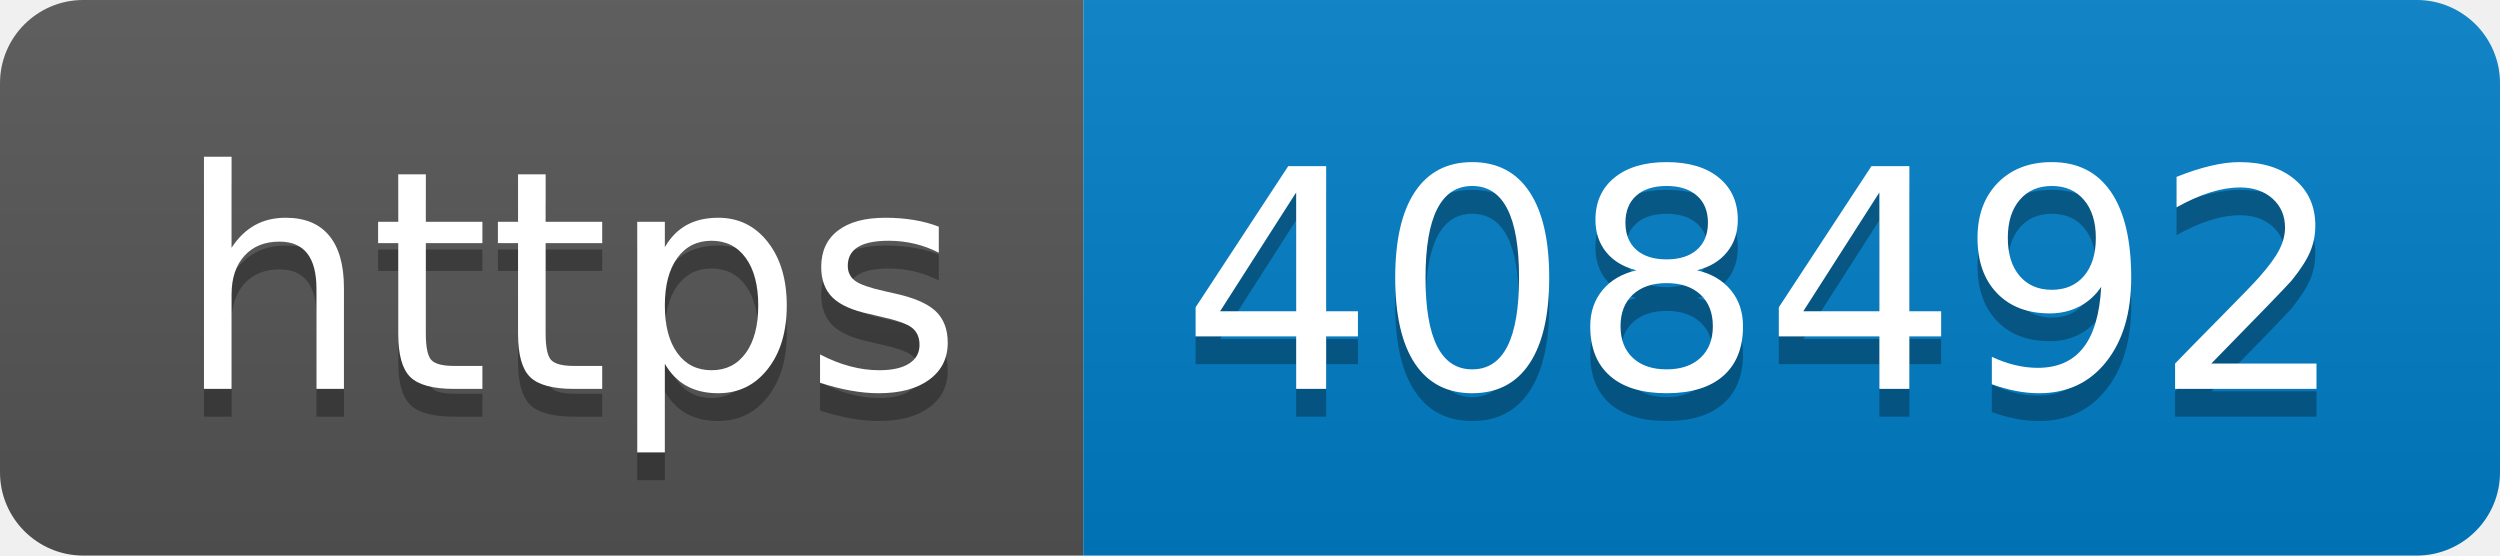
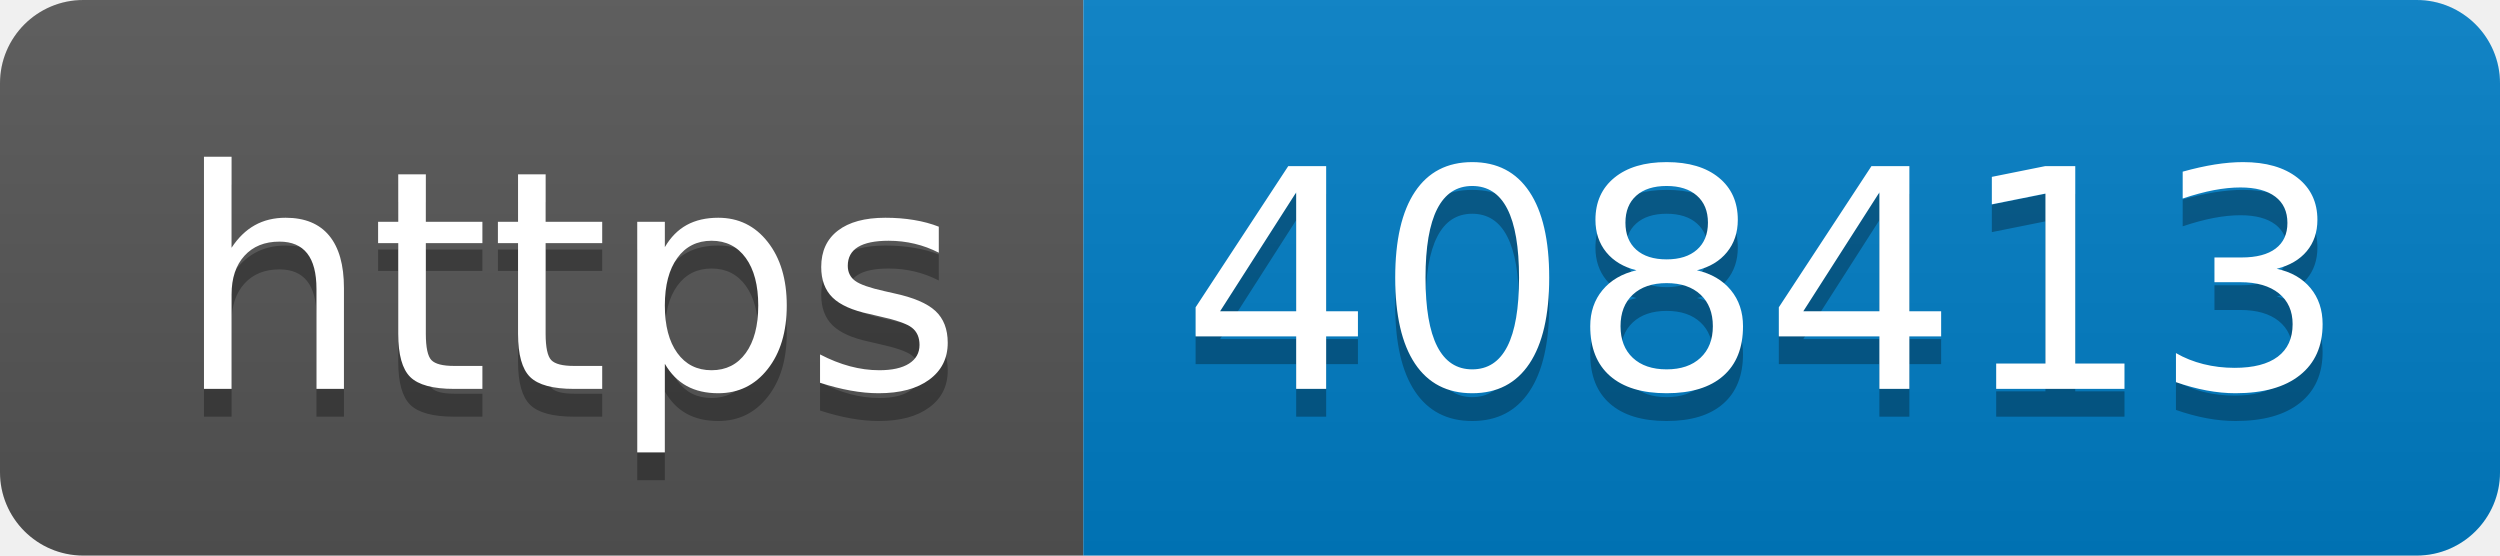
- <svg xmlns="http://www.w3.org/2000/svg" width="90" height="20" role="img" aria-label="https: 408492">
+ <svg xmlns="http://www.w3.org/2000/svg" width="90" height="20" role="img" aria-label="https: 408413">
  <linearGradient id="s" x2="0" y2="100%">
    <stop offset="0" stop-color="#bbb" stop-opacity=".1" />
    <stop offset="1" stop-opacity=".1" />
  </linearGradient>
  <clipPath id="r">
    <rect width="90" height="20" rx="3" fill="#fff" />
  </clipPath>
  <g clip-path="url(#r)">
    <rect width="39" height="20" fill="#555" />
    <rect x="39" width="51" height="20" fill="#007ec6" />
    <rect width="90" height="20" fill="url(#s)" />
  </g>
  <g fill="#fff" text-anchor="middle" font-family="Verdana,Geneva,DejaVu Sans,sans-serif" text-rendering="geometricPrecision" font-size="110">
    <text aria-hidden="true" x="205" y="150" fill="#010101" fill-opacity=".3" transform="scale(.1)" textLength="290">https</text>
    <text x="205" y="140" transform="scale(.1)" fill="#fff" textLength="290">https</text>
-     <text aria-hidden="true" x="635" y="150" fill="#010101" fill-opacity=".3" transform="scale(.1)" textLength="410">408492</text>
-     <text x="635" y="140" transform="scale(.1)" fill="#fff" textLength="410">408492</text>
+     <text aria-hidden="true" x="635" y="150" fill="#010101" fill-opacity=".3" transform="scale(.1)" textLength="410">408413</text>
+     <text x="635" y="140" transform="scale(.1)" fill="#fff" textLength="410">408413</text>
  </g>
</svg>
